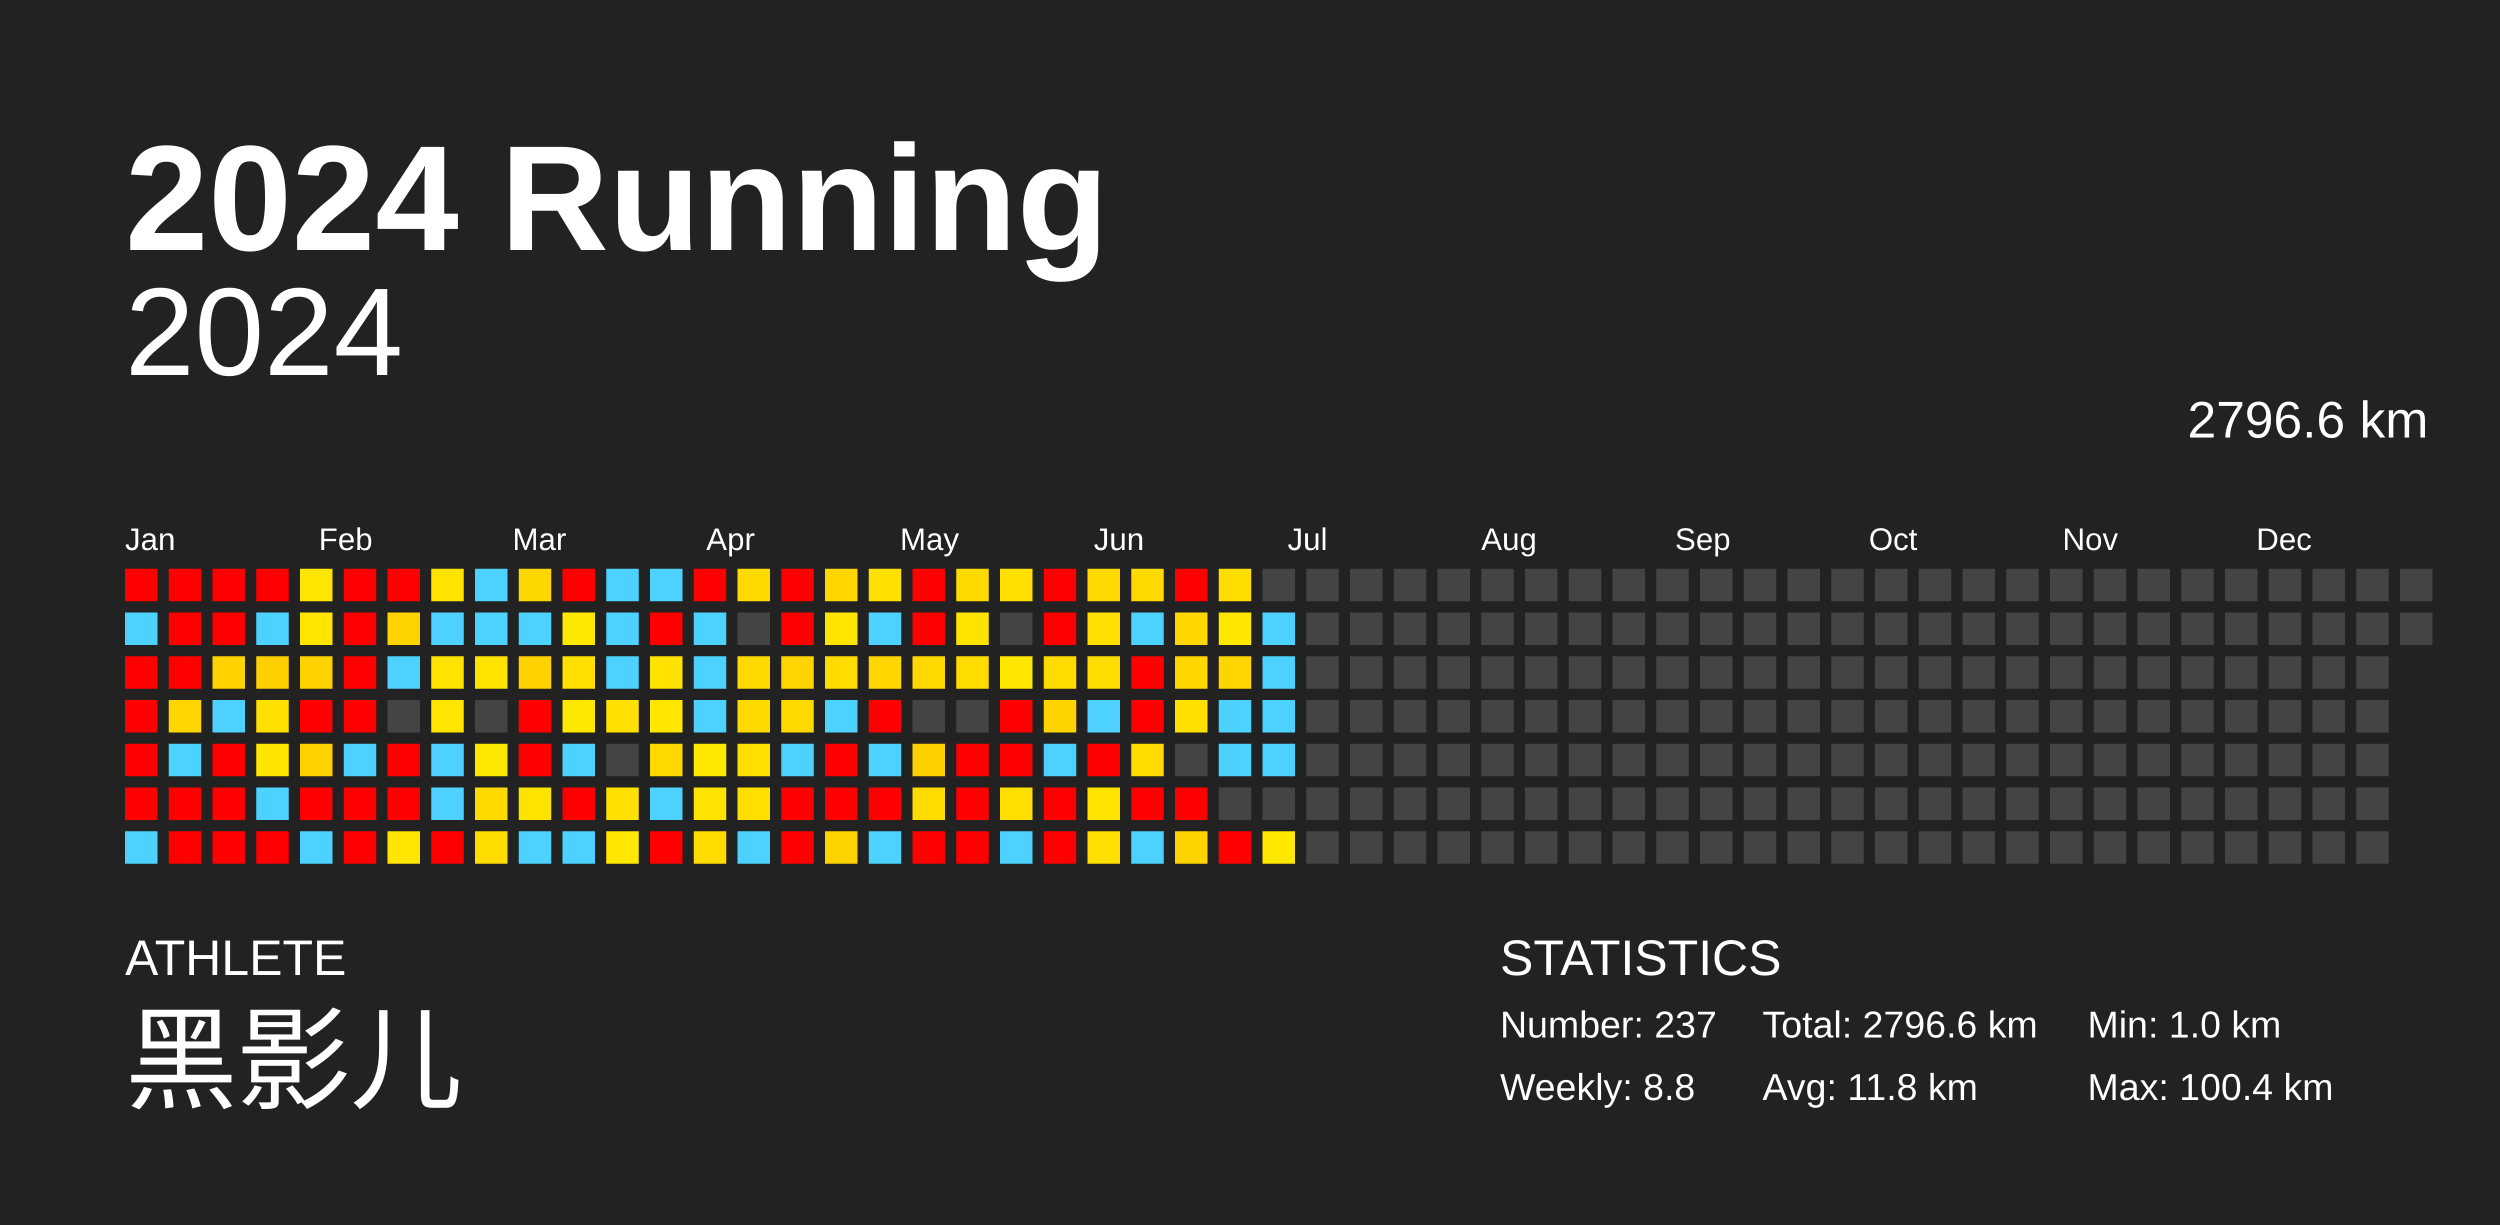
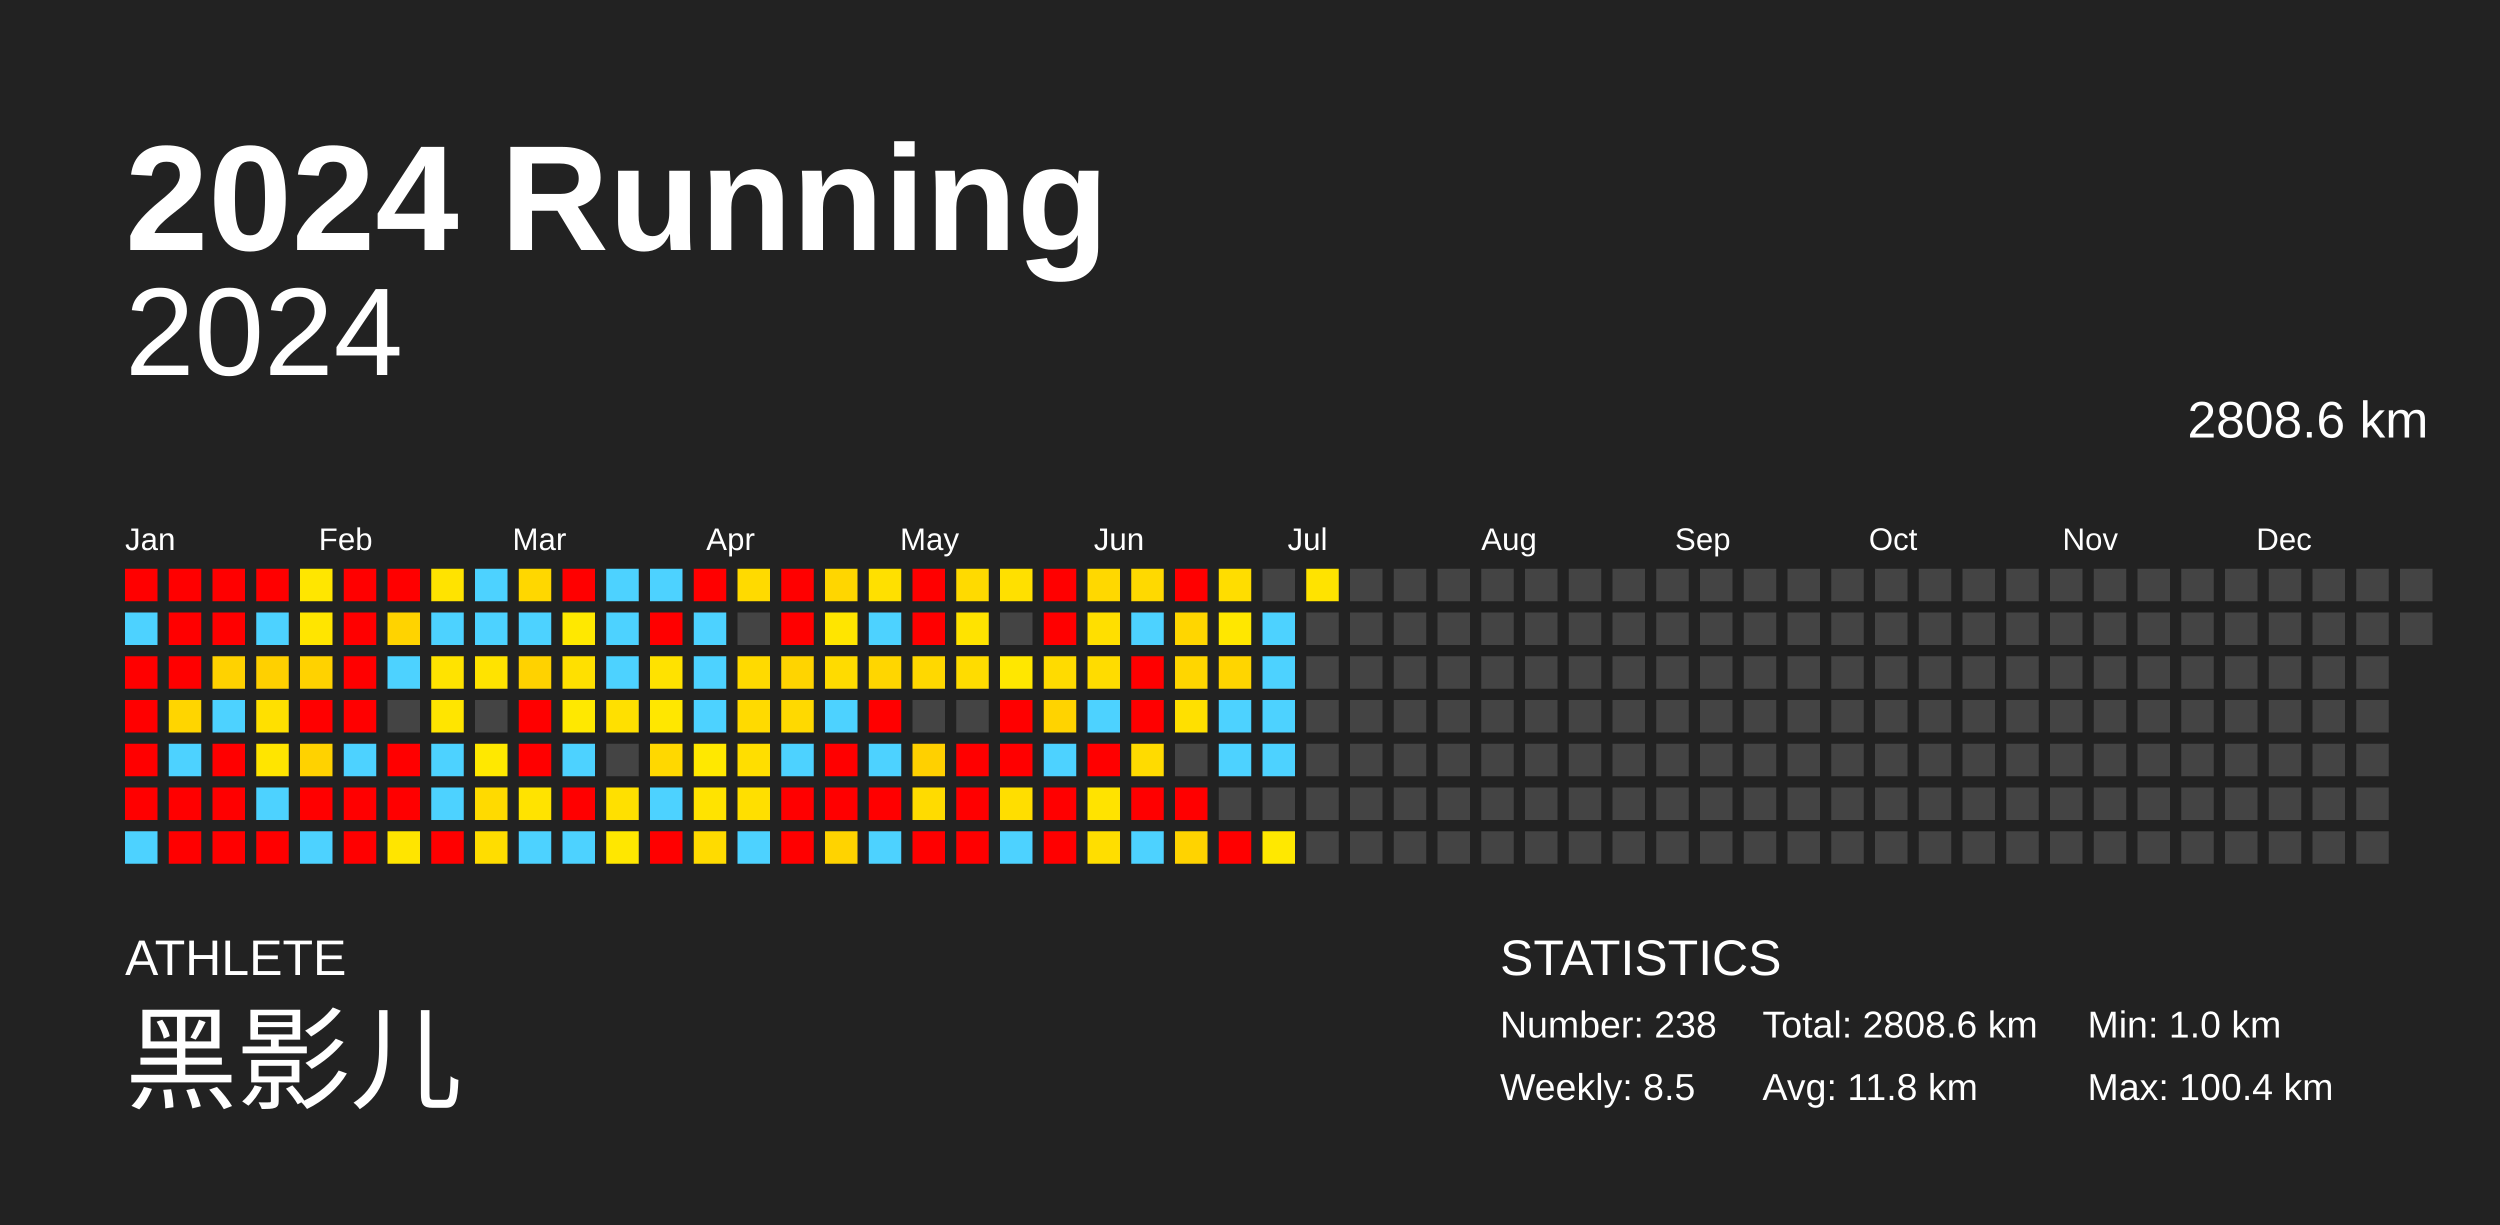
<svg xmlns="http://www.w3.org/2000/svg" baseProfile="full" height="98mm" version="1.1" viewBox="0,0,200,98" width="200mm">
  <defs />
  <rect fill="#222222" height="98" width="200" x="0" y="0" />
  <text fill="#FFFFFF" style="font-size:12px; font-family:Arial; font-weight:bold;" x="10" y="20">2024 Running</text>
  <text fill="#FFFFFF" style="font-size:4px; font-family:Arial" x="10" y="78">ATHLETE</text>
  <text fill="#FFFFFF" style="font-size:9px; font-family:Arial" x="10" y="88">黑影儿</text>
  <text fill="#FFFFFF" style="font-size:4px; font-family:Arial" x="120" y="78">STATISTICS</text>
-   <text fill="#FFFFFF" style="font-size:3px; font-family:Arial" x="120" y="83">Number: 237</text>
-   <text fill="#FFFFFF" style="font-size:3px; font-family:Arial" x="120" y="88">Weekly: 8.8</text>
-   <text fill="#FFFFFF" style="font-size:3px; font-family:Arial" x="141" y="83">Total: 2796.6 km</text>
+   <text fill="#FFFFFF" style="font-size:3px; font-family:Arial" x="120" y="83">Number: 238</text>
+   <text fill="#FFFFFF" style="font-size:3px; font-family:Arial" x="120" y="88">Weekly: 8.5</text>
+   <text fill="#FFFFFF" style="font-size:3px; font-family:Arial" x="141" y="83">Total: 2808.6 km</text>
  <text fill="#FFFFFF" style="font-size:3px; font-family:Arial" x="141" y="88">Avg: 11.8 km</text>
  <text fill="#FFFFFF" style="font-size:3px; font-family:Arial" x="167" y="83">Min: 1.0 km</text>
  <text fill="#FFFFFF" style="font-size:3px; font-family:Arial" x="167" y="88">Max: 100.4 km</text>
  <text alignment-baseline="hanging" fill="#FFFFFF" style="font-size:10.0px; font-family:Arial;" x="10" y="30">2024</text>
-   <text alignment-baseline="hanging" fill="#FFFFFF" style="font-size:4.125px; font-family:Arial;" x="175" y="35">2796.6 km</text>
+   <text alignment-baseline="hanging" fill="#FFFFFF" style="font-size:4.125px; font-family:Arial;" x="175" y="35">2808.6 km</text>
  <text fill="#FFFFFF" style="font-size:2.5px; font-family:Arial" x="10.0" y="44">Jan</text>
  <text fill="#FFFFFF" style="font-size:2.5px; font-family:Arial" x="25.5" y="44">Feb</text>
  <text fill="#FFFFFF" style="font-size:2.5px; font-family:Arial" x="41.0" y="44">Mar</text>
  <text fill="#FFFFFF" style="font-size:2.5px; font-family:Arial" x="56.5" y="44">Apr</text>
  <text fill="#FFFFFF" style="font-size:2.5px; font-family:Arial" x="72.0" y="44">May</text>
  <text fill="#FFFFFF" style="font-size:2.5px; font-family:Arial" x="87.5" y="44">Jun</text>
  <text fill="#FFFFFF" style="font-size:2.5px; font-family:Arial" x="103.0" y="44">Jul</text>
  <text fill="#FFFFFF" style="font-size:2.5px; font-family:Arial" x="118.5" y="44">Aug</text>
  <text fill="#FFFFFF" style="font-size:2.5px; font-family:Arial" x="134.0" y="44">Sep</text>
  <text fill="#FFFFFF" style="font-size:2.5px; font-family:Arial" x="149.5" y="44">Oct</text>
  <text fill="#FFFFFF" style="font-size:2.5px; font-family:Arial" x="165.0" y="44">Nov</text>
  <text fill="#FFFFFF" style="font-size:2.5px; font-family:Arial" x="180.5" y="44">Dec</text>
  <rect fill="red" height="2.6" width="2.6" x="10.0" y="45.5" />
  <rect fill="#4dd2ff" height="2.6" width="2.6" x="10.0" y="49.0" />
  <rect fill="red" height="2.6" width="2.6" x="10.0" y="52.5" />
  <rect fill="red" height="2.6" width="2.6" x="10.0" y="56.0" />
  <rect fill="red" height="2.6" width="2.6" x="10.0" y="59.5" />
  <rect fill="red" height="2.6" width="2.6" x="10.0" y="63.0" />
  <rect fill="#4dd2ff" height="2.6" width="2.6" x="10.0" y="66.5" />
  <rect fill="red" height="2.6" width="2.6" x="13.5" y="45.5" />
  <rect fill="red" height="2.6" width="2.6" x="13.5" y="49.0" />
  <rect fill="red" height="2.6" width="2.6" x="13.5" y="52.5" />
  <rect fill="#ffd500" height="2.6" width="2.6" x="13.5" y="56.0" />
  <rect fill="#4dd2ff" height="2.6" width="2.6" x="13.5" y="59.5" />
  <rect fill="red" height="2.6" width="2.6" x="13.5" y="63.0" />
  <rect fill="red" height="2.6" width="2.6" x="13.5" y="66.5" />
  <rect fill="red" height="2.6" width="2.6" x="17.0" y="45.5" />
  <rect fill="red" height="2.6" width="2.6" x="17.0" y="49.0" />
  <rect fill="#ffd200" height="2.6" width="2.6" x="17.0" y="52.5" />
  <rect fill="#4dd2ff" height="2.6" width="2.6" x="17.0" y="56.0" />
  <rect fill="red" height="2.6" width="2.6" x="17.0" y="59.5" />
  <rect fill="red" height="2.6" width="2.6" x="17.0" y="63.0" />
  <rect fill="red" height="2.6" width="2.6" x="17.0" y="66.5" />
  <rect fill="red" height="2.6" width="2.6" x="20.5" y="45.5" />
  <rect fill="#4dd2ff" height="2.6" width="2.6" x="20.5" y="49.0" />
  <rect fill="#ffd000" height="2.6" width="2.6" x="20.5" y="52.5" />
  <rect fill="#ffe000" height="2.6" width="2.6" x="20.5" y="56.0" />
  <rect fill="#ffe500" height="2.6" width="2.6" x="20.5" y="59.5" />
  <rect fill="#4dd2ff" height="2.6" width="2.6" x="20.5" y="63.0" />
  <rect fill="red" height="2.6" width="2.6" x="20.5" y="66.5" />
  <rect fill="#ffe600" height="2.6" width="2.6" x="24.0" y="45.5" />
  <rect fill="#ffe500" height="2.6" width="2.6" x="24.0" y="49.0" />
  <rect fill="#ffd200" height="2.6" width="2.6" x="24.0" y="52.5" />
  <rect fill="red" height="2.6" width="2.6" x="24.0" y="56.0" />
  <rect fill="#ffd200" height="2.6" width="2.6" x="24.0" y="59.5" />
  <rect fill="red" height="2.6" width="2.6" x="24.0" y="63.0" />
  <rect fill="#4dd2ff" height="2.6" width="2.6" x="24.0" y="66.5" />
  <rect fill="red" height="2.6" width="2.6" x="27.5" y="45.5" />
  <rect fill="red" height="2.6" width="2.6" x="27.5" y="49.0" />
  <rect fill="red" height="2.6" width="2.6" x="27.5" y="52.5" />
  <rect fill="red" height="2.6" width="2.6" x="27.5" y="56.0" />
  <rect fill="#4dd2ff" height="2.6" width="2.6" x="27.5" y="59.5" />
  <rect fill="red" height="2.6" width="2.6" x="27.5" y="63.0" />
  <rect fill="red" height="2.6" width="2.6" x="27.5" y="66.5" />
  <rect fill="red" height="2.6" width="2.6" x="31.0" y="45.5" />
  <rect fill="#ffd300" height="2.6" width="2.6" x="31.0" y="49.0" />
  <rect fill="#4dd2ff" height="2.6" width="2.6" x="31.0" y="52.5" />
  <rect fill="#444444" height="2.6" width="2.6" x="31.0" y="56.0" />
  <rect fill="red" height="2.6" width="2.6" x="31.0" y="59.5" />
  <rect fill="red" height="2.6" width="2.6" x="31.0" y="63.0" />
  <rect fill="#ffe500" height="2.6" width="2.6" x="31.0" y="66.5" />
  <rect fill="#ffe300" height="2.6" width="2.6" x="34.5" y="45.5" />
  <rect fill="#4dd2ff" height="2.6" width="2.6" x="34.5" y="49.0" />
  <rect fill="#ffe300" height="2.6" width="2.6" x="34.5" y="52.5" />
  <rect fill="#ffe500" height="2.6" width="2.6" x="34.5" y="56.0" />
  <rect fill="#4dd2ff" height="2.6" width="2.6" x="34.5" y="59.5" />
  <rect fill="#4dd2ff" height="2.6" width="2.6" x="34.5" y="63.0" />
  <rect fill="red" height="2.6" width="2.6" x="34.5" y="66.5" />
  <rect fill="#4dd2ff" height="2.6" width="2.6" x="38.0" y="45.5" />
  <rect fill="#4dd2ff" height="2.6" width="2.6" x="38.0" y="49.0" />
  <rect fill="#ffe300" height="2.6" width="2.6" x="38.0" y="52.5" />
  <rect fill="#444444" height="2.6" width="2.6" x="38.0" y="56.0" />
  <rect fill="#ffe800" height="2.6" width="2.6" x="38.0" y="59.5" />
  <rect fill="#ffda00" height="2.6" width="2.6" x="38.0" y="63.0" />
  <rect fill="#ffdd00" height="2.6" width="2.6" x="38.0" y="66.5" />
  <rect fill="#ffd700" height="2.6" width="2.6" x="41.5" y="45.5" />
  <rect fill="#4dd2ff" height="2.6" width="2.6" x="41.5" y="49.0" />
  <rect fill="#ffd200" height="2.6" width="2.6" x="41.5" y="52.5" />
  <rect fill="red" height="2.6" width="2.6" x="41.5" y="56.0" />
  <rect fill="red" height="2.6" width="2.6" x="41.5" y="59.5" />
  <rect fill="#ffe300" height="2.6" width="2.6" x="41.5" y="63.0" />
  <rect fill="#4dd2ff" height="2.6" width="2.6" x="41.5" y="66.5" />
  <rect fill="red" height="2.6" width="2.6" x="45.0" y="45.5" />
  <rect fill="#ffe800" height="2.6" width="2.6" x="45.0" y="49.0" />
  <rect fill="#ffe000" height="2.6" width="2.6" x="45.0" y="52.5" />
  <rect fill="#ffe800" height="2.6" width="2.6" x="45.0" y="56.0" />
  <rect fill="#4dd2ff" height="2.6" width="2.6" x="45.0" y="59.5" />
  <rect fill="red" height="2.6" width="2.6" x="45.0" y="63.0" />
  <rect fill="#4dd2ff" height="2.6" width="2.6" x="45.0" y="66.5" />
  <rect fill="#4dd2ff" height="2.6" width="2.6" x="48.5" y="45.5" />
  <rect fill="#4dd2ff" height="2.6" width="2.6" x="48.5" y="49.0" />
  <rect fill="#4dd2ff" height="2.6" width="2.6" x="48.5" y="52.5" />
  <rect fill="#ffe000" height="2.6" width="2.6" x="48.5" y="56.0" />
  <rect fill="#444444" height="2.6" width="2.6" x="48.5" y="59.5" />
  <rect fill="#ffe000" height="2.6" width="2.6" x="48.5" y="63.0" />
  <rect fill="#ffe700" height="2.6" width="2.6" x="48.5" y="66.5" />
  <rect fill="#4dd2ff" height="2.6" width="2.6" x="52.0" y="45.5" />
  <rect fill="red" height="2.6" width="2.6" x="52.0" y="49.0" />
  <rect fill="#ffe200" height="2.6" width="2.6" x="52.0" y="52.5" />
  <rect fill="#ffe700" height="2.6" width="2.6" x="52.0" y="56.0" />
  <rect fill="#ffd800" height="2.6" width="2.6" x="52.0" y="59.5" />
  <rect fill="#4dd2ff" height="2.6" width="2.6" x="52.0" y="63.0" />
  <rect fill="red" height="2.6" width="2.6" x="52.0" y="66.5" />
  <rect fill="red" height="2.6" width="2.6" x="55.5" y="45.5" />
  <rect fill="#4dd2ff" height="2.6" width="2.6" x="55.5" y="49.0" />
  <rect fill="#4dd2ff" height="2.6" width="2.6" x="55.5" y="52.5" />
  <rect fill="#4dd2ff" height="2.6" width="2.6" x="55.5" y="56.0" />
  <rect fill="#ffe800" height="2.6" width="2.6" x="55.5" y="59.5" />
  <rect fill="#ffe300" height="2.6" width="2.6" x="55.5" y="63.0" />
  <rect fill="#ffdb00" height="2.6" width="2.6" x="55.5" y="66.5" />
  <rect fill="#ffda00" height="2.6" width="2.6" x="59.0" y="45.5" />
  <rect fill="#444444" height="2.6" width="2.6" x="59.0" y="49.0" />
  <rect fill="#ffda00" height="2.6" width="2.6" x="59.0" y="52.5" />
  <rect fill="#ffda00" height="2.6" width="2.6" x="59.0" y="56.0" />
  <rect fill="#ffde00" height="2.6" width="2.6" x="59.0" y="59.5" />
  <rect fill="#ffdf00" height="2.6" width="2.6" x="59.0" y="63.0" />
  <rect fill="#4dd2ff" height="2.6" width="2.6" x="59.0" y="66.5" />
  <rect fill="red" height="2.6" width="2.6" x="62.5" y="45.5" />
  <rect fill="red" height="2.6" width="2.6" x="62.5" y="49.0" />
  <rect fill="#ffd400" height="2.6" width="2.6" x="62.5" y="52.5" />
  <rect fill="#ffd900" height="2.6" width="2.6" x="62.5" y="56.0" />
  <rect fill="#4dd2ff" height="2.6" width="2.6" x="62.5" y="59.5" />
  <rect fill="red" height="2.6" width="2.6" x="62.5" y="63.0" />
  <rect fill="red" height="2.6" width="2.6" x="62.5" y="66.5" />
  <rect fill="#ffd600" height="2.6" width="2.6" x="66.0" y="45.5" />
  <rect fill="#ffe500" height="2.6" width="2.6" x="66.0" y="49.0" />
  <rect fill="#ffdb00" height="2.6" width="2.6" x="66.0" y="52.5" />
  <rect fill="#4dd2ff" height="2.6" width="2.6" x="66.0" y="56.0" />
  <rect fill="red" height="2.6" width="2.6" x="66.0" y="59.5" />
  <rect fill="red" height="2.6" width="2.6" x="66.0" y="63.0" />
  <rect fill="#ffd300" height="2.6" width="2.6" x="66.0" y="66.5" />
  <rect fill="#ffe000" height="2.6" width="2.6" x="69.5" y="45.5" />
  <rect fill="#4dd2ff" height="2.6" width="2.6" x="69.5" y="49.0" />
  <rect fill="#ffd600" height="2.6" width="2.6" x="69.5" y="52.5" />
  <rect fill="red" height="2.6" width="2.6" x="69.5" y="56.0" />
  <rect fill="#4dd2ff" height="2.6" width="2.6" x="69.5" y="59.5" />
  <rect fill="red" height="2.6" width="2.6" x="69.5" y="63.0" />
  <rect fill="#4dd2ff" height="2.6" width="2.6" x="69.5" y="66.5" />
  <rect fill="red" height="2.6" width="2.6" x="73.0" y="45.5" />
  <rect fill="red" height="2.6" width="2.6" x="73.0" y="49.0" />
  <rect fill="#ffd800" height="2.6" width="2.6" x="73.0" y="52.5" />
  <rect fill="#444444" height="2.6" width="2.6" x="73.0" y="56.0" />
  <rect fill="#ffd000" height="2.6" width="2.6" x="73.0" y="59.5" />
  <rect fill="#ffdb00" height="2.6" width="2.6" x="73.0" y="63.0" />
  <rect fill="red" height="2.6" width="2.6" x="73.0" y="66.5" />
  <rect fill="#ffda00" height="2.6" width="2.6" x="76.5" y="45.5" />
  <rect fill="#ffe300" height="2.6" width="2.6" x="76.5" y="49.0" />
  <rect fill="#ffdc00" height="2.6" width="2.6" x="76.5" y="52.5" />
  <rect fill="#444444" height="2.6" width="2.6" x="76.5" y="56.0" />
  <rect fill="red" height="2.6" width="2.6" x="76.5" y="59.5" />
  <rect fill="red" height="2.6" width="2.6" x="76.5" y="63.0" />
  <rect fill="red" height="2.6" width="2.6" x="76.5" y="66.5" />
  <rect fill="#ffe000" height="2.6" width="2.6" x="80.0" y="45.5" />
  <rect fill="#444444" height="2.6" width="2.6" x="80.0" y="49.0" />
  <rect fill="#ffe700" height="2.6" width="2.6" x="80.0" y="52.5" />
  <rect fill="red" height="2.6" width="2.6" x="80.0" y="56.0" />
  <rect fill="red" height="2.6" width="2.6" x="80.0" y="59.5" />
  <rect fill="#ffde00" height="2.6" width="2.6" x="80.0" y="63.0" />
  <rect fill="#4dd2ff" height="2.6" width="2.6" x="80.0" y="66.5" />
  <rect fill="red" height="2.6" width="2.6" x="83.5" y="45.5" />
  <rect fill="red" height="2.6" width="2.6" x="83.5" y="49.0" />
  <rect fill="#ffdb00" height="2.6" width="2.6" x="83.5" y="52.5" />
  <rect fill="#ffd300" height="2.6" width="2.6" x="83.5" y="56.0" />
  <rect fill="#4dd2ff" height="2.6" width="2.6" x="83.5" y="59.5" />
  <rect fill="red" height="2.6" width="2.6" x="83.5" y="63.0" />
  <rect fill="red" height="2.6" width="2.6" x="83.5" y="66.5" />
  <rect fill="#ffd800" height="2.6" width="2.6" x="87.0" y="45.5" />
  <rect fill="#ffdf00" height="2.6" width="2.6" x="87.0" y="49.0" />
  <rect fill="#ffdc00" height="2.6" width="2.6" x="87.0" y="52.5" />
  <rect fill="#4dd2ff" height="2.6" width="2.6" x="87.0" y="56.0" />
  <rect fill="red" height="2.6" width="2.6" x="87.0" y="59.5" />
  <rect fill="#ffe300" height="2.6" width="2.6" x="87.0" y="63.0" />
  <rect fill="#ffde00" height="2.6" width="2.6" x="87.0" y="66.5" />
  <rect fill="#ffd900" height="2.6" width="2.6" x="90.5" y="45.5" />
  <rect fill="#4dd2ff" height="2.6" width="2.6" x="90.5" y="49.0" />
  <rect fill="red" height="2.6" width="2.6" x="90.5" y="52.5" />
  <rect fill="red" height="2.6" width="2.6" x="90.5" y="56.0" />
  <rect fill="#ffdb00" height="2.6" width="2.6" x="90.5" y="59.5" />
  <rect fill="red" height="2.6" width="2.6" x="90.5" y="63.0" />
  <rect fill="#4dd2ff" height="2.6" width="2.6" x="90.5" y="66.5" />
  <rect fill="red" height="2.6" width="2.6" x="94.0" y="45.5" />
  <rect fill="#ffd600" height="2.6" width="2.6" x="94.0" y="49.0" />
  <rect fill="#ffd600" height="2.6" width="2.6" x="94.0" y="52.5" />
  <rect fill="#ffe000" height="2.6" width="2.6" x="94.0" y="56.0" />
  <rect fill="#444444" height="2.6" width="2.6" x="94.0" y="59.5" />
  <rect fill="red" height="2.6" width="2.6" x="94.0" y="63.0" />
  <rect fill="#ffd300" height="2.6" width="2.6" x="94.0" y="66.5" />
  <rect fill="#ffdd00" height="2.6" width="2.6" x="97.5" y="45.5" />
  <rect fill="#ffe700" height="2.6" width="2.6" x="97.5" y="49.0" />
  <rect fill="#ffd500" height="2.6" width="2.6" x="97.5" y="52.5" />
  <rect fill="#4dd2ff" height="2.6" width="2.6" x="97.5" y="56.0" />
  <rect fill="#4dd2ff" height="2.6" width="2.6" x="97.5" y="59.5" />
  <rect fill="#444444" height="2.6" width="2.6" x="97.5" y="63.0" />
  <rect fill="red" height="2.6" width="2.6" x="97.5" y="66.5" />
  <rect fill="#444444" height="2.6" width="2.6" x="101.0" y="45.5" />
  <rect fill="#4dd2ff" height="2.6" width="2.6" x="101.0" y="49.0" />
  <rect fill="#4dd2ff" height="2.6" width="2.6" x="101.0" y="52.5" />
  <rect fill="#4dd2ff" height="2.6" width="2.6" x="101.0" y="56.0" />
  <rect fill="#4dd2ff" height="2.6" width="2.6" x="101.0" y="59.5" />
  <rect fill="#444444" height="2.6" width="2.6" x="101.0" y="63.0" />
  <rect fill="#ffe800" height="2.6" width="2.6" x="101.0" y="66.5" />
-   <rect fill="#444444" height="2.6" width="2.6" x="104.5" y="45.5" />
+   <rect fill="#ffe300" height="2.6" width="2.6" x="104.5" y="45.5" />
  <rect fill="#444444" height="2.6" width="2.6" x="104.5" y="49.0" />
  <rect fill="#444444" height="2.6" width="2.6" x="104.5" y="52.5" />
  <rect fill="#444444" height="2.6" width="2.6" x="104.5" y="56.0" />
  <rect fill="#444444" height="2.6" width="2.6" x="104.5" y="59.5" />
  <rect fill="#444444" height="2.6" width="2.6" x="104.5" y="63.0" />
  <rect fill="#444444" height="2.6" width="2.6" x="104.5" y="66.5" />
  <rect fill="#444444" height="2.6" width="2.6" x="108.0" y="45.5" />
  <rect fill="#444444" height="2.6" width="2.6" x="108.0" y="49.0" />
  <rect fill="#444444" height="2.6" width="2.6" x="108.0" y="52.5" />
  <rect fill="#444444" height="2.6" width="2.6" x="108.0" y="56.0" />
  <rect fill="#444444" height="2.6" width="2.6" x="108.0" y="59.5" />
  <rect fill="#444444" height="2.6" width="2.6" x="108.0" y="63.0" />
  <rect fill="#444444" height="2.6" width="2.6" x="108.0" y="66.5" />
  <rect fill="#444444" height="2.6" width="2.6" x="111.5" y="45.5" />
  <rect fill="#444444" height="2.6" width="2.6" x="111.5" y="49.0" />
  <rect fill="#444444" height="2.6" width="2.6" x="111.5" y="52.5" />
  <rect fill="#444444" height="2.6" width="2.6" x="111.5" y="56.0" />
  <rect fill="#444444" height="2.6" width="2.6" x="111.5" y="59.5" />
  <rect fill="#444444" height="2.6" width="2.6" x="111.5" y="63.0" />
  <rect fill="#444444" height="2.6" width="2.6" x="111.5" y="66.5" />
  <rect fill="#444444" height="2.6" width="2.6" x="115.0" y="45.5" />
  <rect fill="#444444" height="2.6" width="2.6" x="115.0" y="49.0" />
  <rect fill="#444444" height="2.6" width="2.6" x="115.0" y="52.5" />
  <rect fill="#444444" height="2.6" width="2.6" x="115.0" y="56.0" />
  <rect fill="#444444" height="2.6" width="2.6" x="115.0" y="59.5" />
  <rect fill="#444444" height="2.6" width="2.6" x="115.0" y="63.0" />
  <rect fill="#444444" height="2.6" width="2.6" x="115.0" y="66.5" />
  <rect fill="#444444" height="2.6" width="2.6" x="118.5" y="45.5" />
  <rect fill="#444444" height="2.6" width="2.6" x="118.5" y="49.0" />
  <rect fill="#444444" height="2.6" width="2.6" x="118.5" y="52.5" />
  <rect fill="#444444" height="2.6" width="2.6" x="118.5" y="56.0" />
  <rect fill="#444444" height="2.6" width="2.6" x="118.5" y="59.5" />
  <rect fill="#444444" height="2.6" width="2.6" x="118.5" y="63.0" />
  <rect fill="#444444" height="2.6" width="2.6" x="118.5" y="66.5" />
  <rect fill="#444444" height="2.6" width="2.6" x="122.0" y="45.5" />
  <rect fill="#444444" height="2.6" width="2.6" x="122.0" y="49.0" />
  <rect fill="#444444" height="2.6" width="2.6" x="122.0" y="52.5" />
  <rect fill="#444444" height="2.6" width="2.6" x="122.0" y="56.0" />
  <rect fill="#444444" height="2.6" width="2.6" x="122.0" y="59.5" />
  <rect fill="#444444" height="2.6" width="2.6" x="122.0" y="63.0" />
  <rect fill="#444444" height="2.6" width="2.6" x="122.0" y="66.5" />
  <rect fill="#444444" height="2.6" width="2.6" x="125.5" y="45.5" />
  <rect fill="#444444" height="2.6" width="2.6" x="125.5" y="49.0" />
  <rect fill="#444444" height="2.6" width="2.6" x="125.5" y="52.5" />
  <rect fill="#444444" height="2.6" width="2.6" x="125.5" y="56.0" />
  <rect fill="#444444" height="2.6" width="2.6" x="125.5" y="59.5" />
  <rect fill="#444444" height="2.6" width="2.6" x="125.5" y="63.0" />
  <rect fill="#444444" height="2.6" width="2.6" x="125.5" y="66.5" />
  <rect fill="#444444" height="2.6" width="2.6" x="129.0" y="45.5" />
  <rect fill="#444444" height="2.6" width="2.6" x="129.0" y="49.0" />
  <rect fill="#444444" height="2.6" width="2.6" x="129.0" y="52.5" />
  <rect fill="#444444" height="2.6" width="2.6" x="129.0" y="56.0" />
  <rect fill="#444444" height="2.6" width="2.6" x="129.0" y="59.5" />
  <rect fill="#444444" height="2.6" width="2.6" x="129.0" y="63.0" />
  <rect fill="#444444" height="2.6" width="2.6" x="129.0" y="66.5" />
  <rect fill="#444444" height="2.6" width="2.6" x="132.5" y="45.5" />
  <rect fill="#444444" height="2.6" width="2.6" x="132.5" y="49.0" />
  <rect fill="#444444" height="2.6" width="2.6" x="132.5" y="52.5" />
  <rect fill="#444444" height="2.6" width="2.6" x="132.5" y="56.0" />
  <rect fill="#444444" height="2.6" width="2.6" x="132.5" y="59.5" />
  <rect fill="#444444" height="2.6" width="2.6" x="132.5" y="63.0" />
  <rect fill="#444444" height="2.6" width="2.6" x="132.5" y="66.5" />
  <rect fill="#444444" height="2.6" width="2.6" x="136.0" y="45.5" />
  <rect fill="#444444" height="2.6" width="2.6" x="136.0" y="49.0" />
  <rect fill="#444444" height="2.6" width="2.6" x="136.0" y="52.5" />
  <rect fill="#444444" height="2.6" width="2.6" x="136.0" y="56.0" />
  <rect fill="#444444" height="2.6" width="2.6" x="136.0" y="59.5" />
  <rect fill="#444444" height="2.6" width="2.6" x="136.0" y="63.0" />
  <rect fill="#444444" height="2.6" width="2.6" x="136.0" y="66.5" />
  <rect fill="#444444" height="2.6" width="2.6" x="139.5" y="45.5" />
  <rect fill="#444444" height="2.6" width="2.6" x="139.5" y="49.0" />
  <rect fill="#444444" height="2.6" width="2.6" x="139.5" y="52.5" />
  <rect fill="#444444" height="2.6" width="2.6" x="139.5" y="56.0" />
  <rect fill="#444444" height="2.6" width="2.6" x="139.5" y="59.5" />
  <rect fill="#444444" height="2.6" width="2.6" x="139.5" y="63.0" />
  <rect fill="#444444" height="2.6" width="2.6" x="139.5" y="66.5" />
  <rect fill="#444444" height="2.6" width="2.6" x="143.0" y="45.5" />
  <rect fill="#444444" height="2.6" width="2.6" x="143.0" y="49.0" />
  <rect fill="#444444" height="2.6" width="2.6" x="143.0" y="52.5" />
  <rect fill="#444444" height="2.6" width="2.6" x="143.0" y="56.0" />
  <rect fill="#444444" height="2.6" width="2.6" x="143.0" y="59.5" />
  <rect fill="#444444" height="2.6" width="2.6" x="143.0" y="63.0" />
  <rect fill="#444444" height="2.6" width="2.6" x="143.0" y="66.5" />
  <rect fill="#444444" height="2.6" width="2.6" x="146.5" y="45.5" />
  <rect fill="#444444" height="2.6" width="2.6" x="146.5" y="49.0" />
  <rect fill="#444444" height="2.6" width="2.6" x="146.5" y="52.5" />
  <rect fill="#444444" height="2.6" width="2.6" x="146.5" y="56.0" />
  <rect fill="#444444" height="2.6" width="2.6" x="146.5" y="59.5" />
  <rect fill="#444444" height="2.6" width="2.6" x="146.5" y="63.0" />
  <rect fill="#444444" height="2.6" width="2.6" x="146.5" y="66.5" />
  <rect fill="#444444" height="2.6" width="2.6" x="150.0" y="45.5" />
  <rect fill="#444444" height="2.6" width="2.6" x="150.0" y="49.0" />
  <rect fill="#444444" height="2.6" width="2.6" x="150.0" y="52.5" />
  <rect fill="#444444" height="2.6" width="2.6" x="150.0" y="56.0" />
  <rect fill="#444444" height="2.6" width="2.6" x="150.0" y="59.5" />
  <rect fill="#444444" height="2.6" width="2.6" x="150.0" y="63.0" />
  <rect fill="#444444" height="2.6" width="2.6" x="150.0" y="66.5" />
  <rect fill="#444444" height="2.6" width="2.6" x="153.5" y="45.5" />
  <rect fill="#444444" height="2.6" width="2.6" x="153.5" y="49.0" />
  <rect fill="#444444" height="2.6" width="2.6" x="153.5" y="52.5" />
  <rect fill="#444444" height="2.6" width="2.6" x="153.5" y="56.0" />
  <rect fill="#444444" height="2.6" width="2.6" x="153.5" y="59.5" />
  <rect fill="#444444" height="2.6" width="2.6" x="153.5" y="63.0" />
  <rect fill="#444444" height="2.6" width="2.6" x="153.5" y="66.5" />
  <rect fill="#444444" height="2.6" width="2.6" x="157.0" y="45.5" />
  <rect fill="#444444" height="2.6" width="2.6" x="157.0" y="49.0" />
  <rect fill="#444444" height="2.6" width="2.6" x="157.0" y="52.5" />
  <rect fill="#444444" height="2.6" width="2.6" x="157.0" y="56.0" />
  <rect fill="#444444" height="2.6" width="2.6" x="157.0" y="59.5" />
  <rect fill="#444444" height="2.6" width="2.6" x="157.0" y="63.0" />
  <rect fill="#444444" height="2.6" width="2.6" x="157.0" y="66.5" />
  <rect fill="#444444" height="2.6" width="2.6" x="160.5" y="45.5" />
  <rect fill="#444444" height="2.6" width="2.6" x="160.5" y="49.0" />
  <rect fill="#444444" height="2.6" width="2.6" x="160.5" y="52.5" />
  <rect fill="#444444" height="2.6" width="2.6" x="160.5" y="56.0" />
  <rect fill="#444444" height="2.6" width="2.6" x="160.5" y="59.5" />
  <rect fill="#444444" height="2.6" width="2.6" x="160.5" y="63.0" />
  <rect fill="#444444" height="2.6" width="2.6" x="160.5" y="66.5" />
  <rect fill="#444444" height="2.6" width="2.6" x="164.0" y="45.5" />
  <rect fill="#444444" height="2.6" width="2.6" x="164.0" y="49.0" />
  <rect fill="#444444" height="2.6" width="2.6" x="164.0" y="52.5" />
  <rect fill="#444444" height="2.6" width="2.6" x="164.0" y="56.0" />
  <rect fill="#444444" height="2.6" width="2.6" x="164.0" y="59.5" />
  <rect fill="#444444" height="2.6" width="2.6" x="164.0" y="63.0" />
  <rect fill="#444444" height="2.6" width="2.6" x="164.0" y="66.5" />
  <rect fill="#444444" height="2.6" width="2.6" x="167.5" y="45.5" />
  <rect fill="#444444" height="2.6" width="2.6" x="167.5" y="49.0" />
  <rect fill="#444444" height="2.6" width="2.6" x="167.5" y="52.5" />
  <rect fill="#444444" height="2.6" width="2.6" x="167.5" y="56.0" />
  <rect fill="#444444" height="2.6" width="2.6" x="167.5" y="59.5" />
  <rect fill="#444444" height="2.6" width="2.6" x="167.5" y="63.0" />
  <rect fill="#444444" height="2.6" width="2.6" x="167.5" y="66.5" />
  <rect fill="#444444" height="2.6" width="2.6" x="171.0" y="45.5" />
  <rect fill="#444444" height="2.6" width="2.6" x="171.0" y="49.0" />
  <rect fill="#444444" height="2.6" width="2.6" x="171.0" y="52.5" />
  <rect fill="#444444" height="2.6" width="2.6" x="171.0" y="56.0" />
  <rect fill="#444444" height="2.6" width="2.6" x="171.0" y="59.5" />
  <rect fill="#444444" height="2.6" width="2.6" x="171.0" y="63.0" />
  <rect fill="#444444" height="2.6" width="2.6" x="171.0" y="66.5" />
  <rect fill="#444444" height="2.6" width="2.6" x="174.5" y="45.5" />
  <rect fill="#444444" height="2.6" width="2.6" x="174.5" y="49.0" />
  <rect fill="#444444" height="2.6" width="2.6" x="174.5" y="52.5" />
  <rect fill="#444444" height="2.6" width="2.6" x="174.5" y="56.0" />
  <rect fill="#444444" height="2.6" width="2.6" x="174.5" y="59.5" />
  <rect fill="#444444" height="2.6" width="2.6" x="174.5" y="63.0" />
  <rect fill="#444444" height="2.6" width="2.6" x="174.5" y="66.5" />
  <rect fill="#444444" height="2.6" width="2.6" x="178.0" y="45.5" />
  <rect fill="#444444" height="2.6" width="2.6" x="178.0" y="49.0" />
  <rect fill="#444444" height="2.6" width="2.6" x="178.0" y="52.5" />
  <rect fill="#444444" height="2.6" width="2.6" x="178.0" y="56.0" />
  <rect fill="#444444" height="2.6" width="2.6" x="178.0" y="59.5" />
  <rect fill="#444444" height="2.6" width="2.6" x="178.0" y="63.0" />
  <rect fill="#444444" height="2.6" width="2.6" x="178.0" y="66.5" />
  <rect fill="#444444" height="2.6" width="2.6" x="181.5" y="45.5" />
  <rect fill="#444444" height="2.6" width="2.6" x="181.5" y="49.0" />
  <rect fill="#444444" height="2.6" width="2.6" x="181.5" y="52.5" />
  <rect fill="#444444" height="2.6" width="2.6" x="181.5" y="56.0" />
  <rect fill="#444444" height="2.6" width="2.6" x="181.5" y="59.5" />
  <rect fill="#444444" height="2.6" width="2.6" x="181.5" y="63.0" />
  <rect fill="#444444" height="2.6" width="2.6" x="181.5" y="66.5" />
  <rect fill="#444444" height="2.6" width="2.6" x="185.0" y="45.5" />
  <rect fill="#444444" height="2.6" width="2.6" x="185.0" y="49.0" />
  <rect fill="#444444" height="2.6" width="2.6" x="185.0" y="52.5" />
  <rect fill="#444444" height="2.6" width="2.6" x="185.0" y="56.0" />
  <rect fill="#444444" height="2.6" width="2.6" x="185.0" y="59.5" />
  <rect fill="#444444" height="2.6" width="2.6" x="185.0" y="63.0" />
  <rect fill="#444444" height="2.6" width="2.6" x="185.0" y="66.5" />
  <rect fill="#444444" height="2.6" width="2.6" x="188.5" y="45.5" />
  <rect fill="#444444" height="2.6" width="2.6" x="188.5" y="49.0" />
  <rect fill="#444444" height="2.6" width="2.6" x="188.5" y="52.5" />
  <rect fill="#444444" height="2.6" width="2.6" x="188.5" y="56.0" />
  <rect fill="#444444" height="2.6" width="2.6" x="188.5" y="59.5" />
  <rect fill="#444444" height="2.6" width="2.6" x="188.5" y="63.0" />
  <rect fill="#444444" height="2.6" width="2.6" x="188.5" y="66.5" />
  <rect fill="#444444" height="2.6" width="2.6" x="192.0" y="45.5" />
  <rect fill="#444444" height="2.6" width="2.6" x="192.0" y="49.0" />
</svg>
